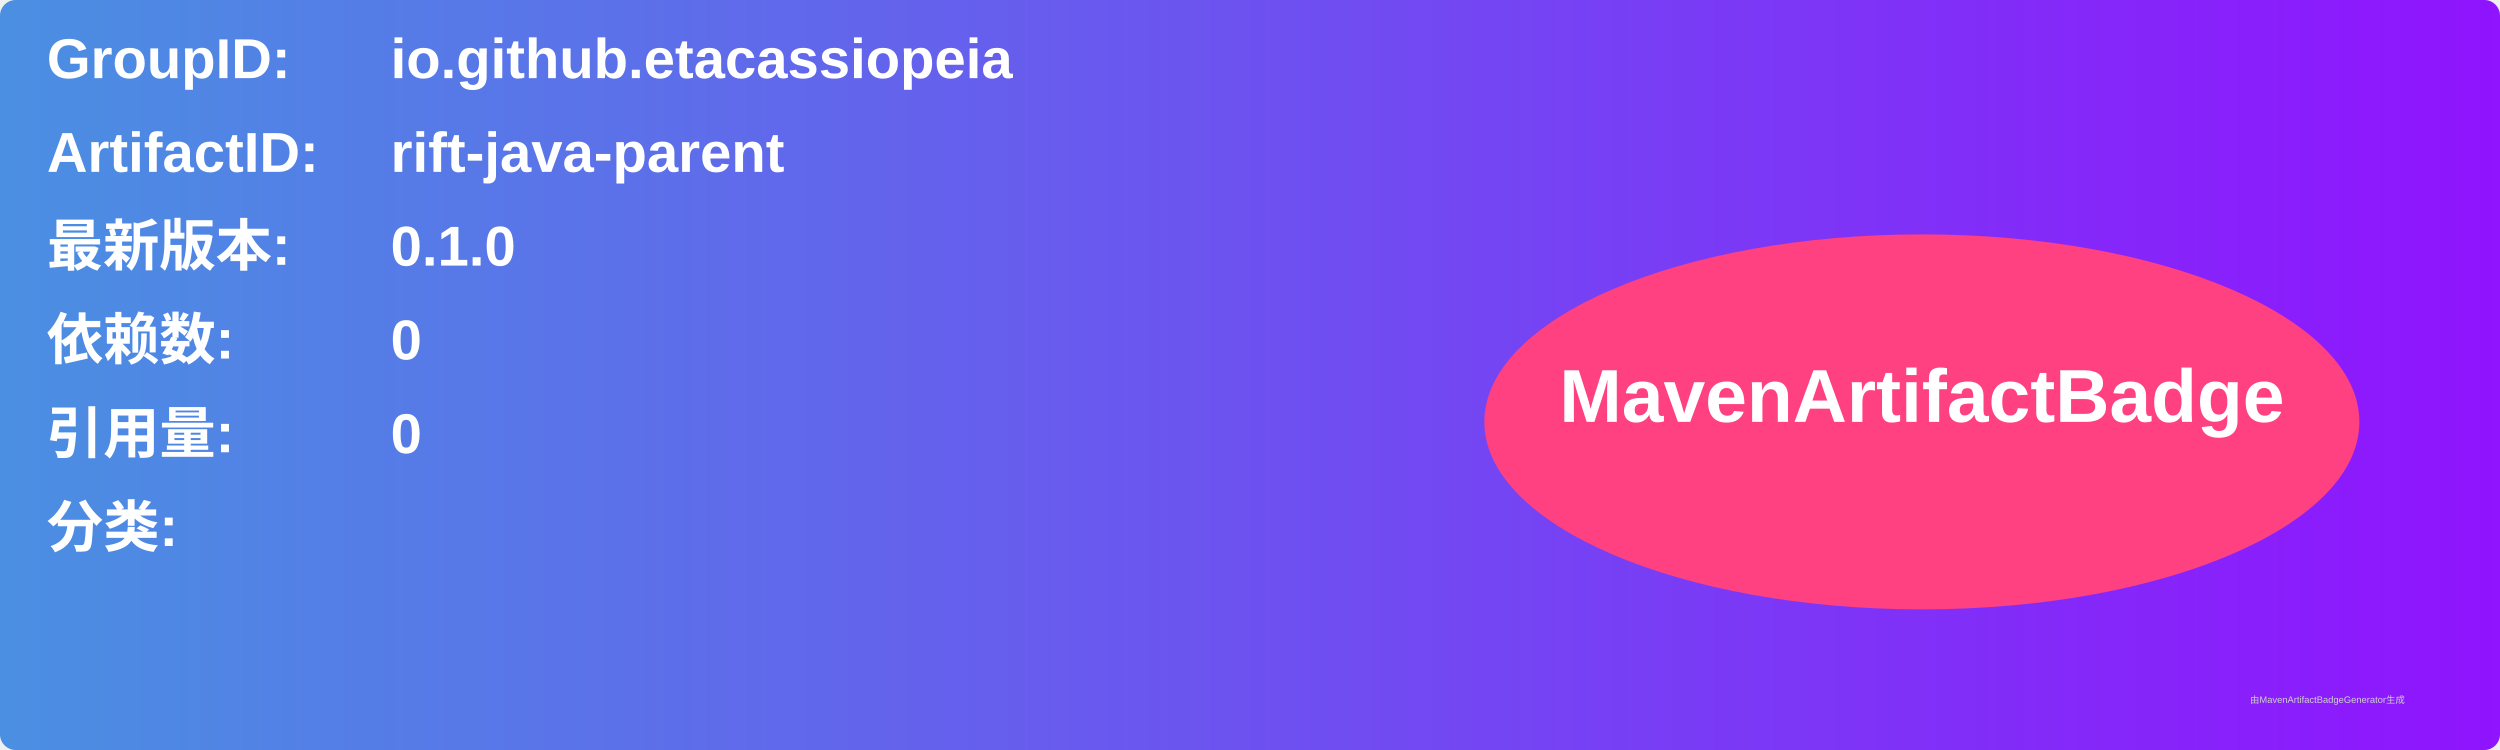
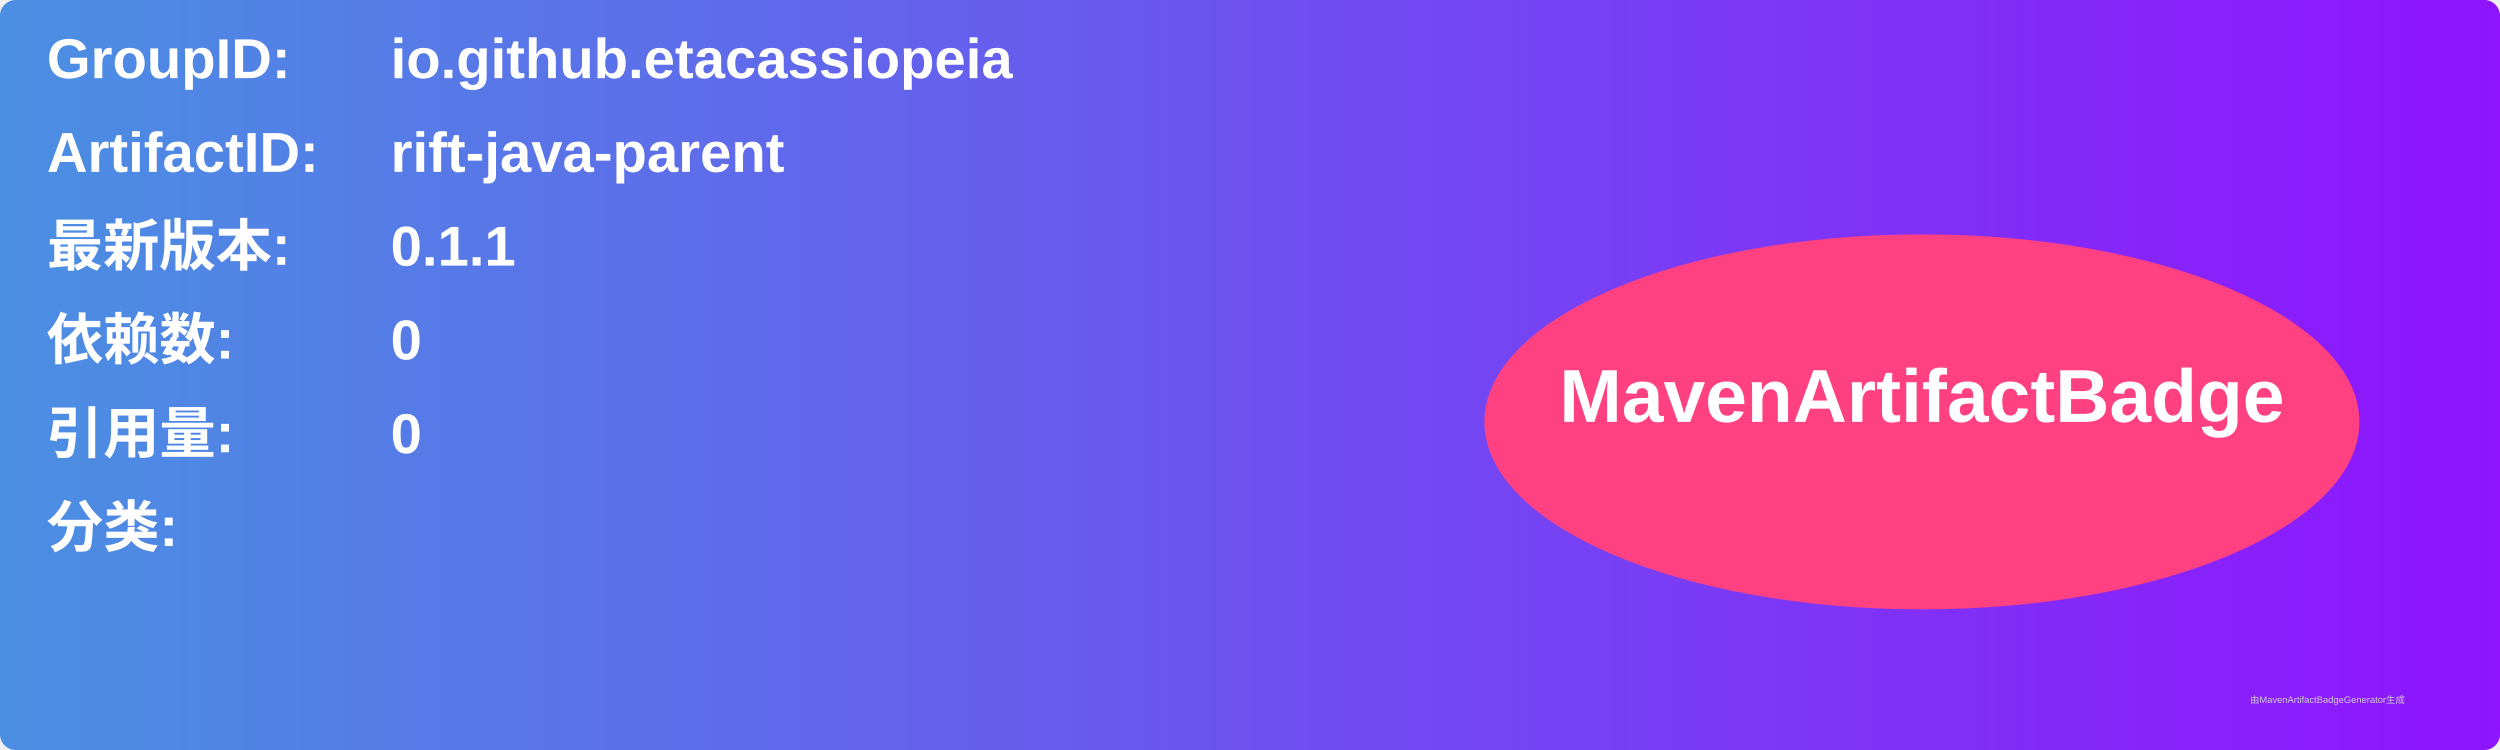
<svg xmlns="http://www.w3.org/2000/svg" width="800" height="240" viewBox="0 0 800 240">
  <linearGradient id="grad" x1="0%" y1="0%" x2="100%" y2="0%">
    <stop offset="0%" stop-color="#4a90e2" />
    <stop offset="100%" stop-color="#9013fe" />
  </linearGradient>
  <rect width="100%" height="100%" rx="5" ry="5" fill="url(#grad)" />
  <g transform="translate(15, 15)">
    <text x="0" y="10" font-family="Arial" font-size="18" fill="white" font-weight="bold" width="260">GroupID:</text>
    <text x="110" y="10" font-family="Arial" font-size="18" fill="white" font-weight="bold" width="460">io.github.etacassiopeia</text>
    <text x="0" y="40" font-family="Arial" font-size="18" fill="white" font-weight="bold" width="260">ArtifactID:</text>
    <text x="110" y="40" font-family="Arial" font-size="18" fill="white" font-weight="bold" width="460">rift-java-parent</text>
    <text x="0" y="70" font-family="Arial" font-size="18" fill="white" font-weight="bold">最新版本:</text>
    <text x="110" y="70" font-family="Arial" font-size="18" fill="white" font-weight="bold">
-       <tspan font-weight="bold">0.1.0</tspan>
+       <tspan font-weight="bold">0.1.1</tspan>
    </text>
    <text x="0" y="100" font-family="Arial" font-size="18" fill="white" font-weight="bold">依赖数: </text>
    <text x="110" y="100" font-family="Arial" font-size="18" fill="white">
      <tspan font-weight="bold">0</tspan>
    </text>
    <text x="0" y="130" font-family="Arial" font-size="18" fill="white" font-weight="bold">引用量: </text>
    <text x="110" y="130" font-family="Arial" font-size="18" fill="white">
      <tspan font-weight="bold">0</tspan>
    </text>
    <text x="0" y="160" font-family="Arial" font-size="18" fill="white" font-weight="bold">分类:</text>
    <text x="10" y="190" font-family="Arial" font-size="10" fill="white">
      <tspan font-weight="bold" />
    </text>
    <ellipse cx="600" cy="120" rx="140" ry="60" fill="#ff4081" />
    <text x="600" y="120" text-anchor="middle" font-family="Arial" font-size="24" fill="white" font-weight="bold">MavenArtifactBadge</text>
  </g>
  <text x="720" y="225" font-family="Arial" font-size="3" fill="#d0d0d0">由MavenArtifactBadgeGenerator生成</text>
</svg>
